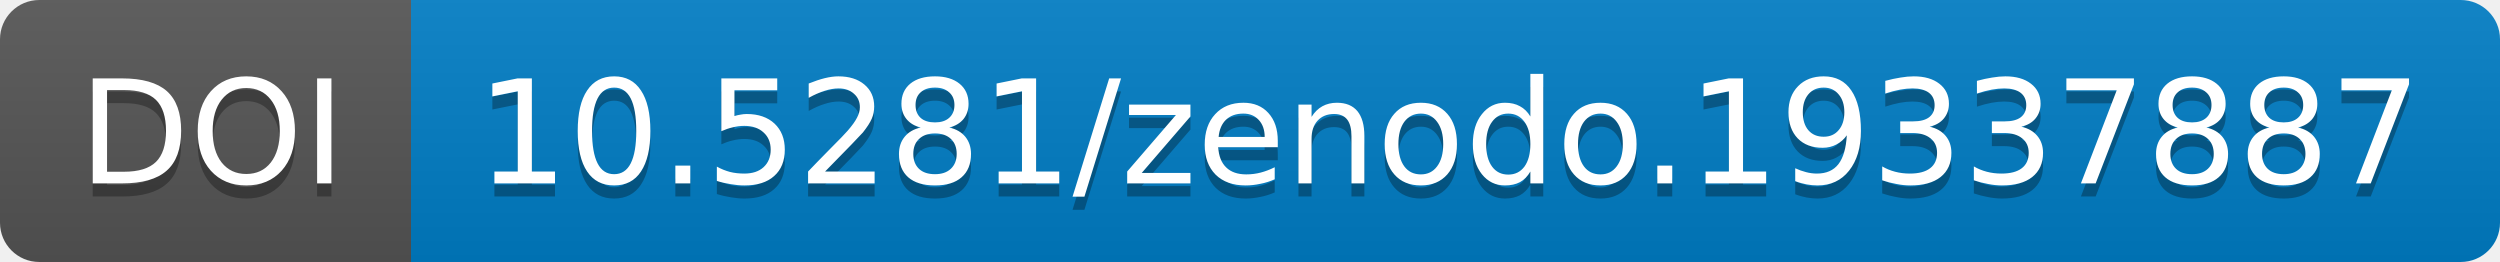
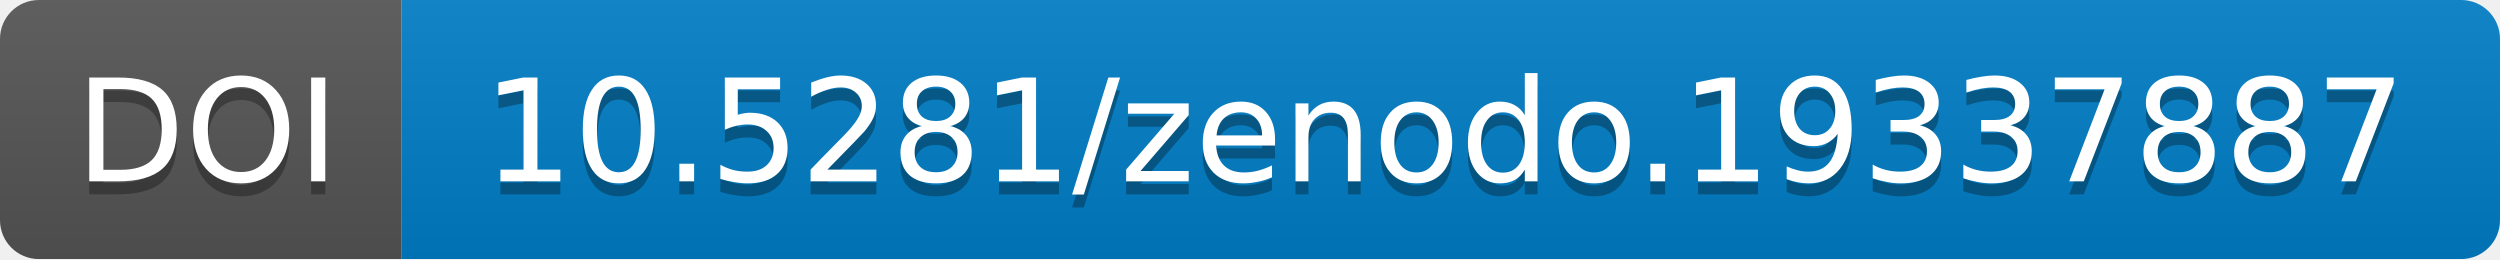
- <svg xmlns="http://www.w3.org/2000/svg" width="190.844" height="20">
+ <svg xmlns="http://www.w3.org/2000/svg" width="193.0" height="20">
  <linearGradient id="b" x2="0" y2="100%">
    <stop offset="0" stop-color="#bbb" stop-opacity=".1" />
    <stop offset="1" stop-opacity=".1" />
  </linearGradient>
-   <mask id="a" width="190.844" height="20">
-     <rect width="190.844" height="20" rx="3" fill="#fff" />
+   <mask id="a" width="193.0" height="20">
+     <rect width="193.0" height="20" rx="3" fill="#fff" />
  </mask>
  <g mask="url(#a)">
-     <path fill="#555" d="M0 0h31.375v20H0z" />
-     <path fill="#007ec6" d="M31.375 0h159.469v20H31.375z" />
-     <path fill="url(#b)" d="M0 0h190.844v20H0z" />
+     <path fill="#555" d="M0 0h31.0v20H0z" />
+     <path fill="#007ec6" d="M31.0 0h162.0v20H31.0z" />
+     <path fill="url(#b)" d="M0 0h193.0v20H0z" />
  </g>
  <g fill="#fff" text-anchor="middle" font-family="DejaVu Sans,         Verdana,Geneva,sans-serif" font-size="11">
-     <text x="16.188" y="15" fill="#010101" fill-opacity=".3">
+     <text x="16.0" y="15" fill="#010101" fill-opacity=".3">
                DOI
            </text>
-     <text x="16.188" y="14">
+     <text x="16.0" y="14">
                DOI
            </text>
-     <text x="110.609" y="15" fill="#010101" fill-opacity=".3">
+     <text x="111.5" y="15" fill="#010101" fill-opacity=".3">
                10.5281/zenodo.19337887
            </text>
-     <text x="110.609" y="14">
+     <text x="111.5" y="14">
                10.5281/zenodo.19337887
            </text>
  </g>
</svg>
